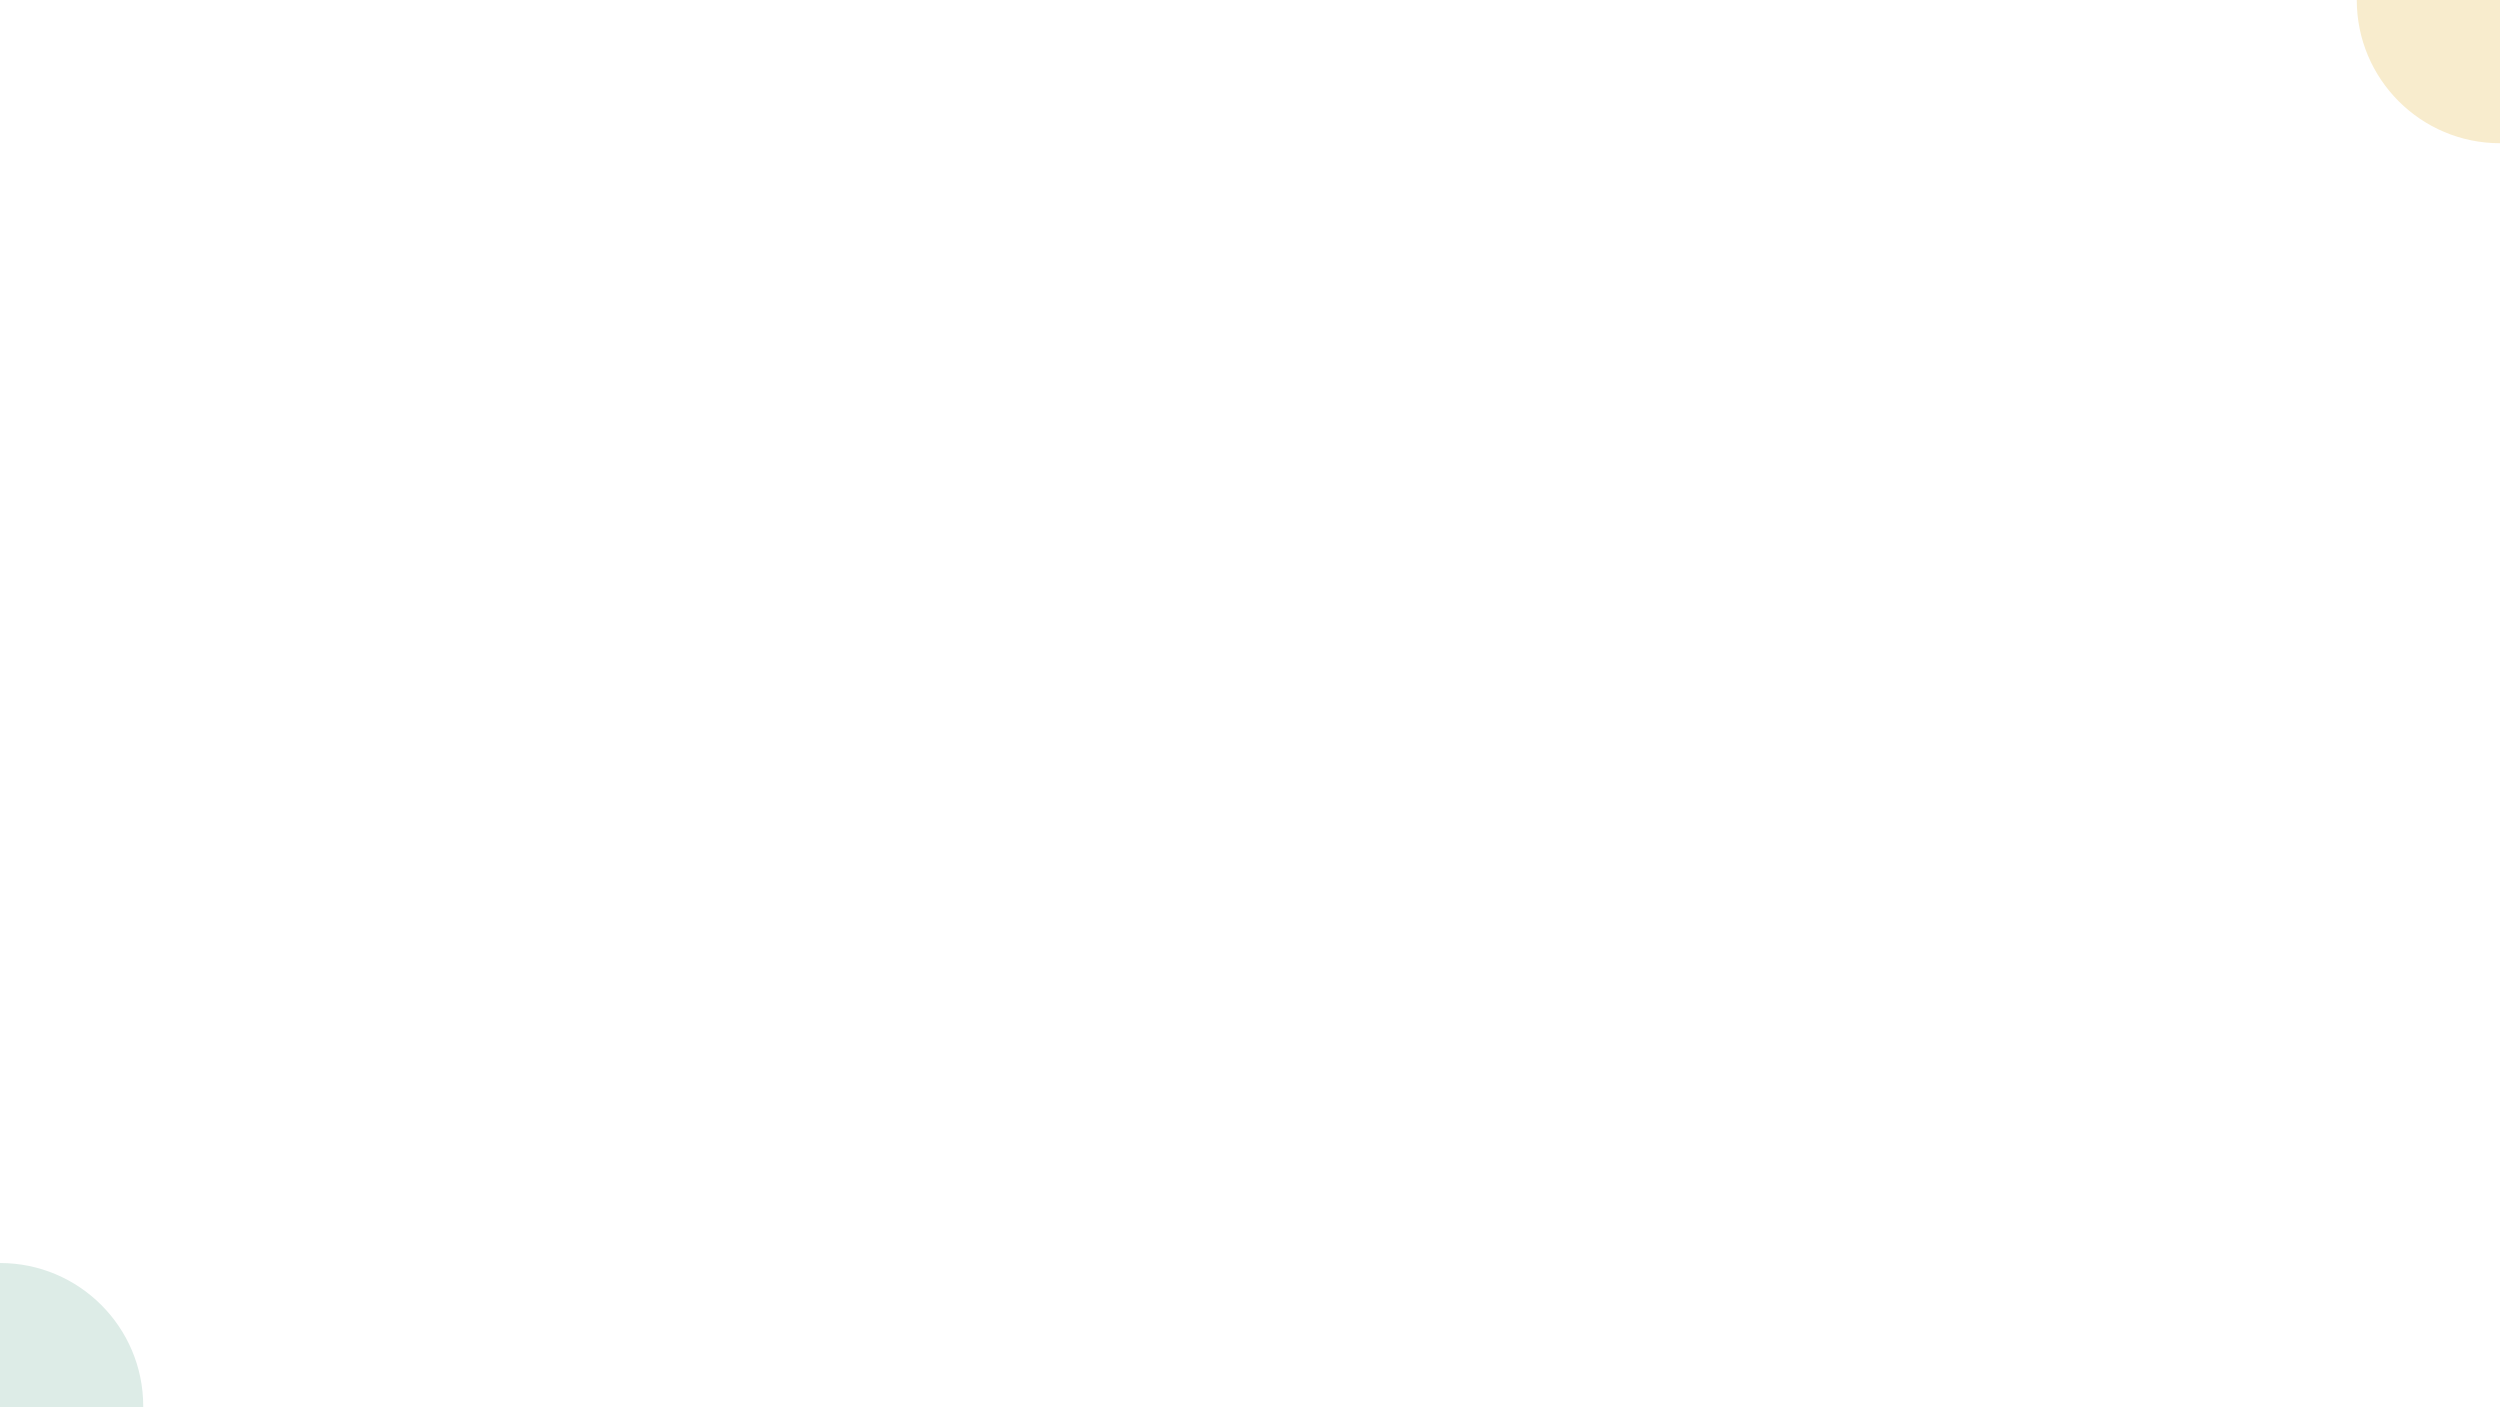
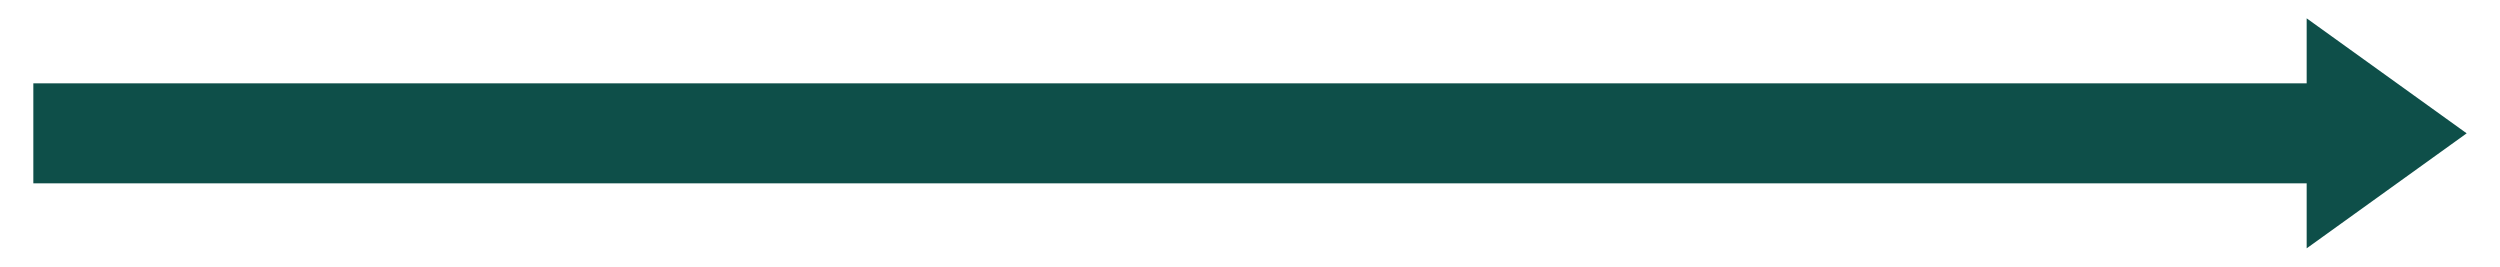
- <svg xmlns="http://www.w3.org/2000/svg" viewBox="0 0 1920 1080" width="1920" height="1080">
-   <circle cx="0" cy="1080" r="110" fill="#DDECE7" />
-   <circle cx="1920" cy="0" r="110" fill="#F8ECCD" />
+ <svg xmlns="http://www.w3.org/2000/svg" viewBox="590 420 750 80" width="750" height="80">
+   <path d="M600 445 H1282 V425.5 L1330 460 L1282 494.5 V475 H600 Z" fill="#0E4F49" />
</svg>
